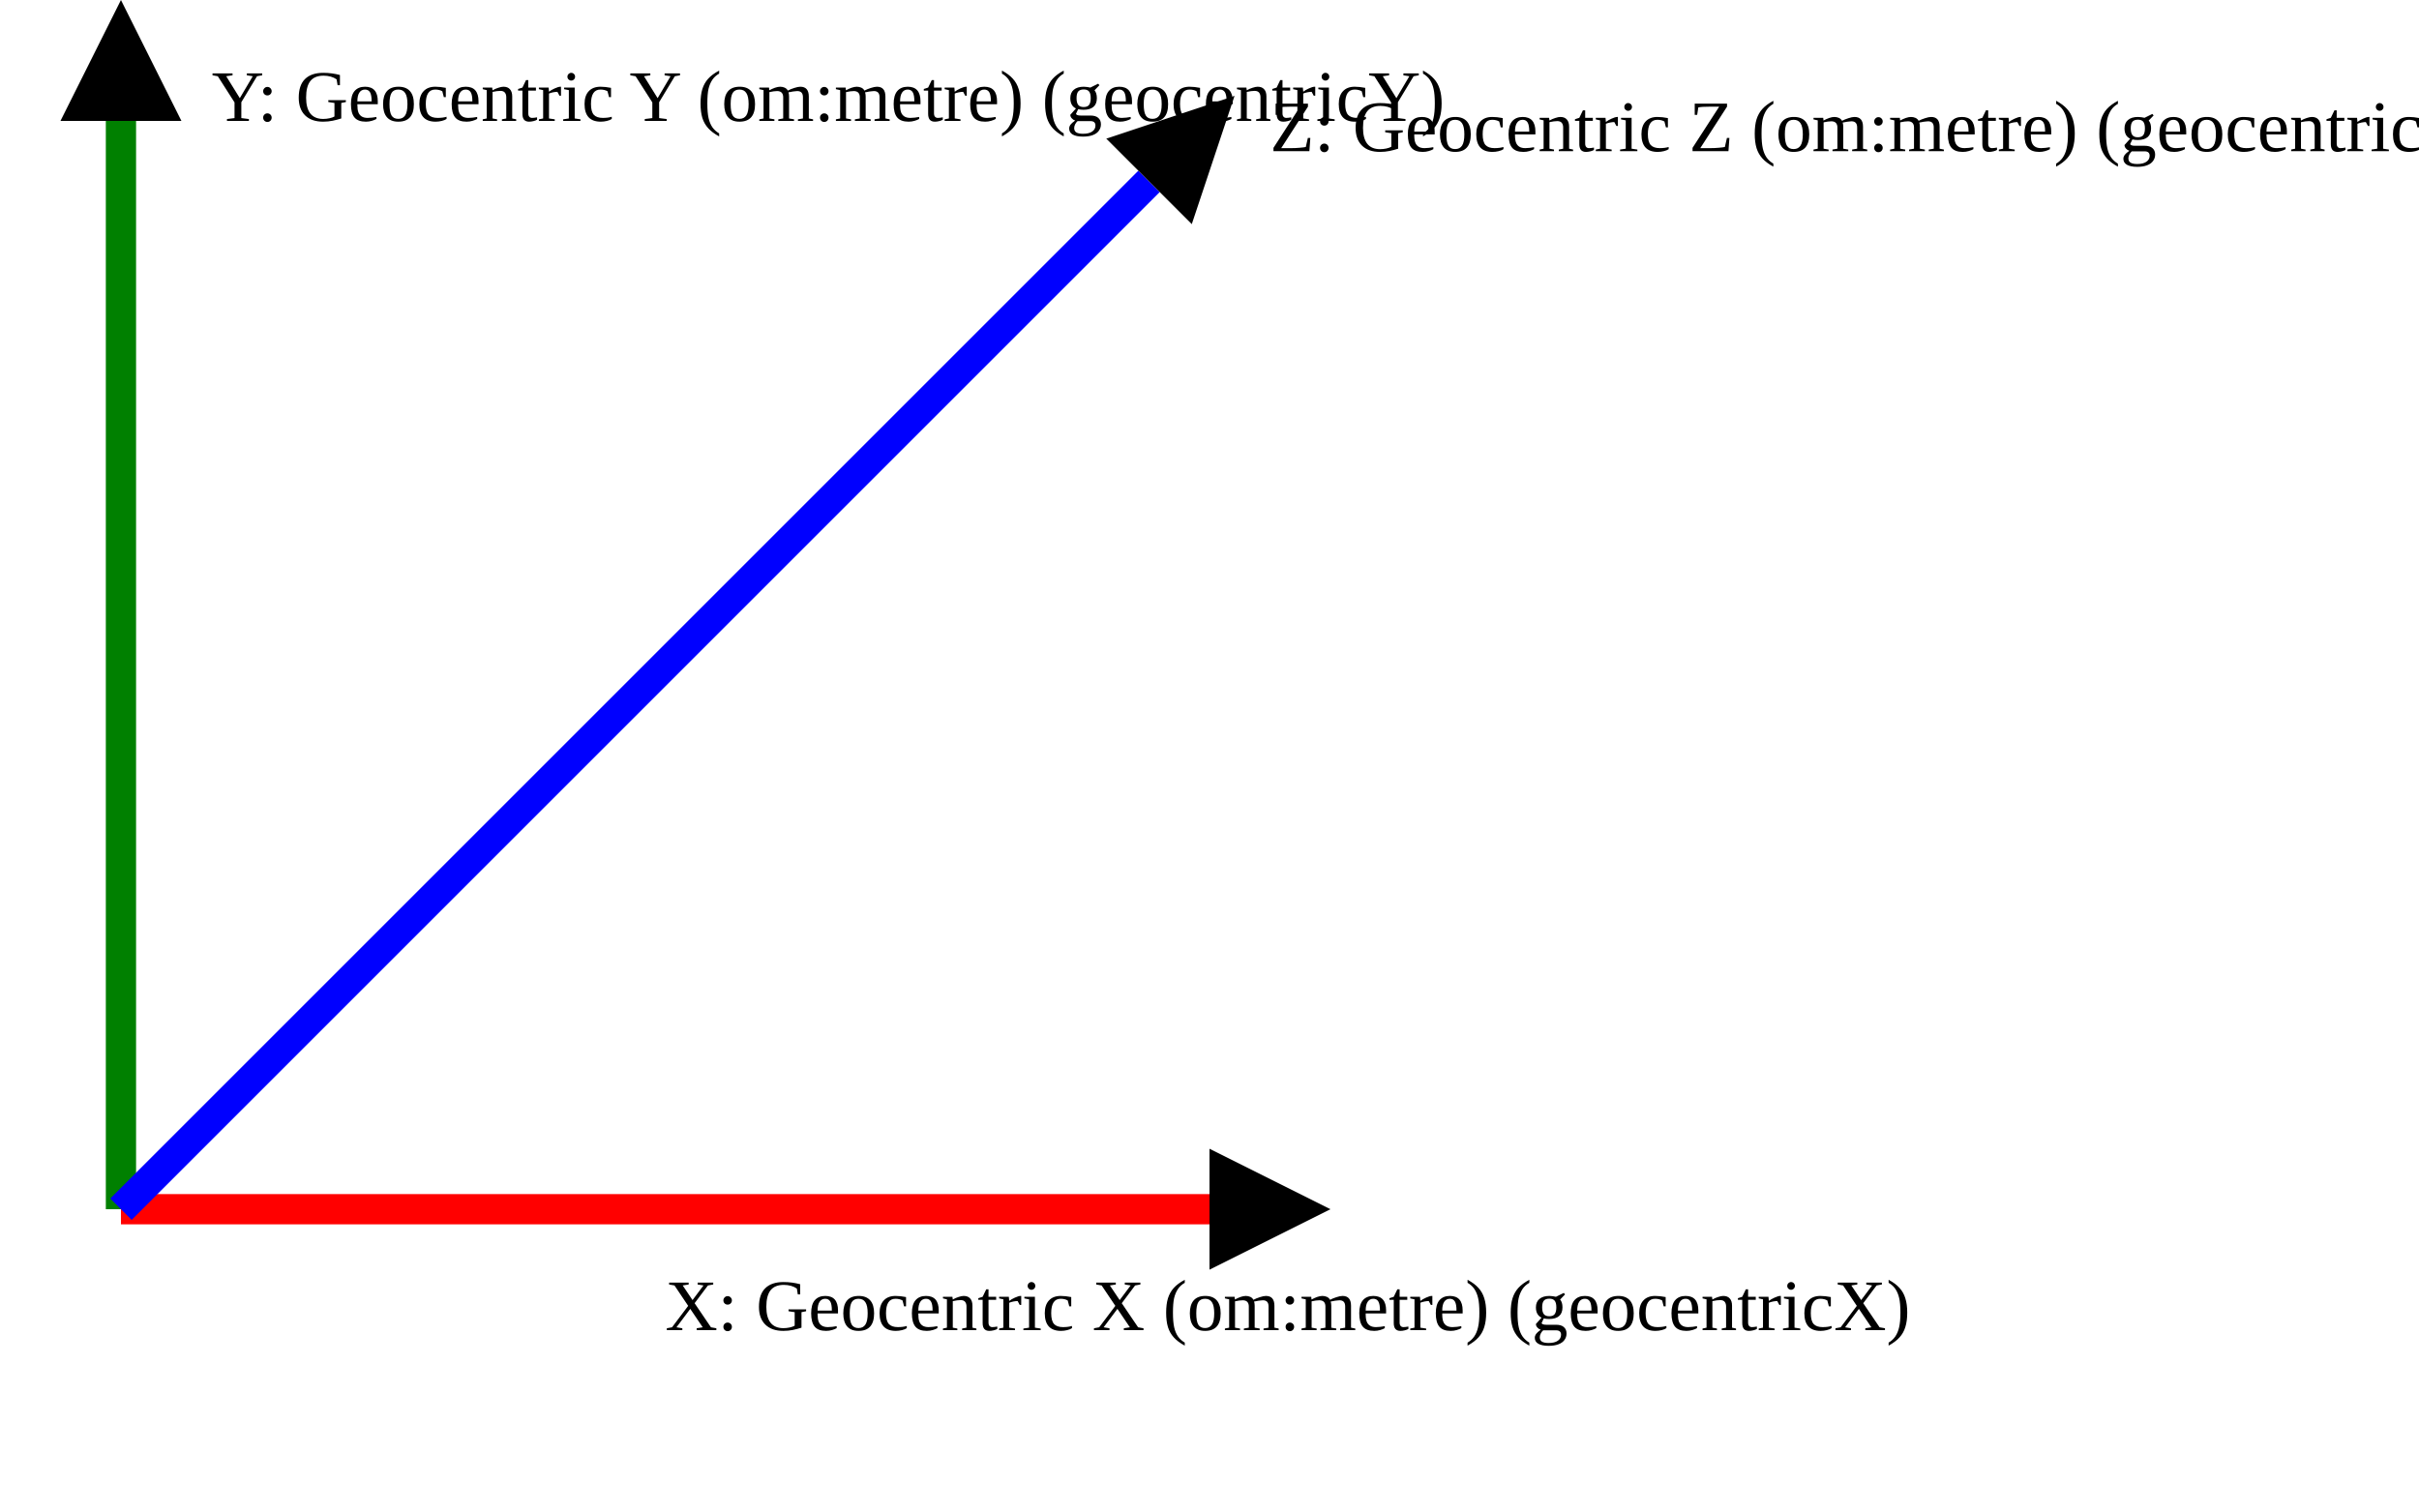
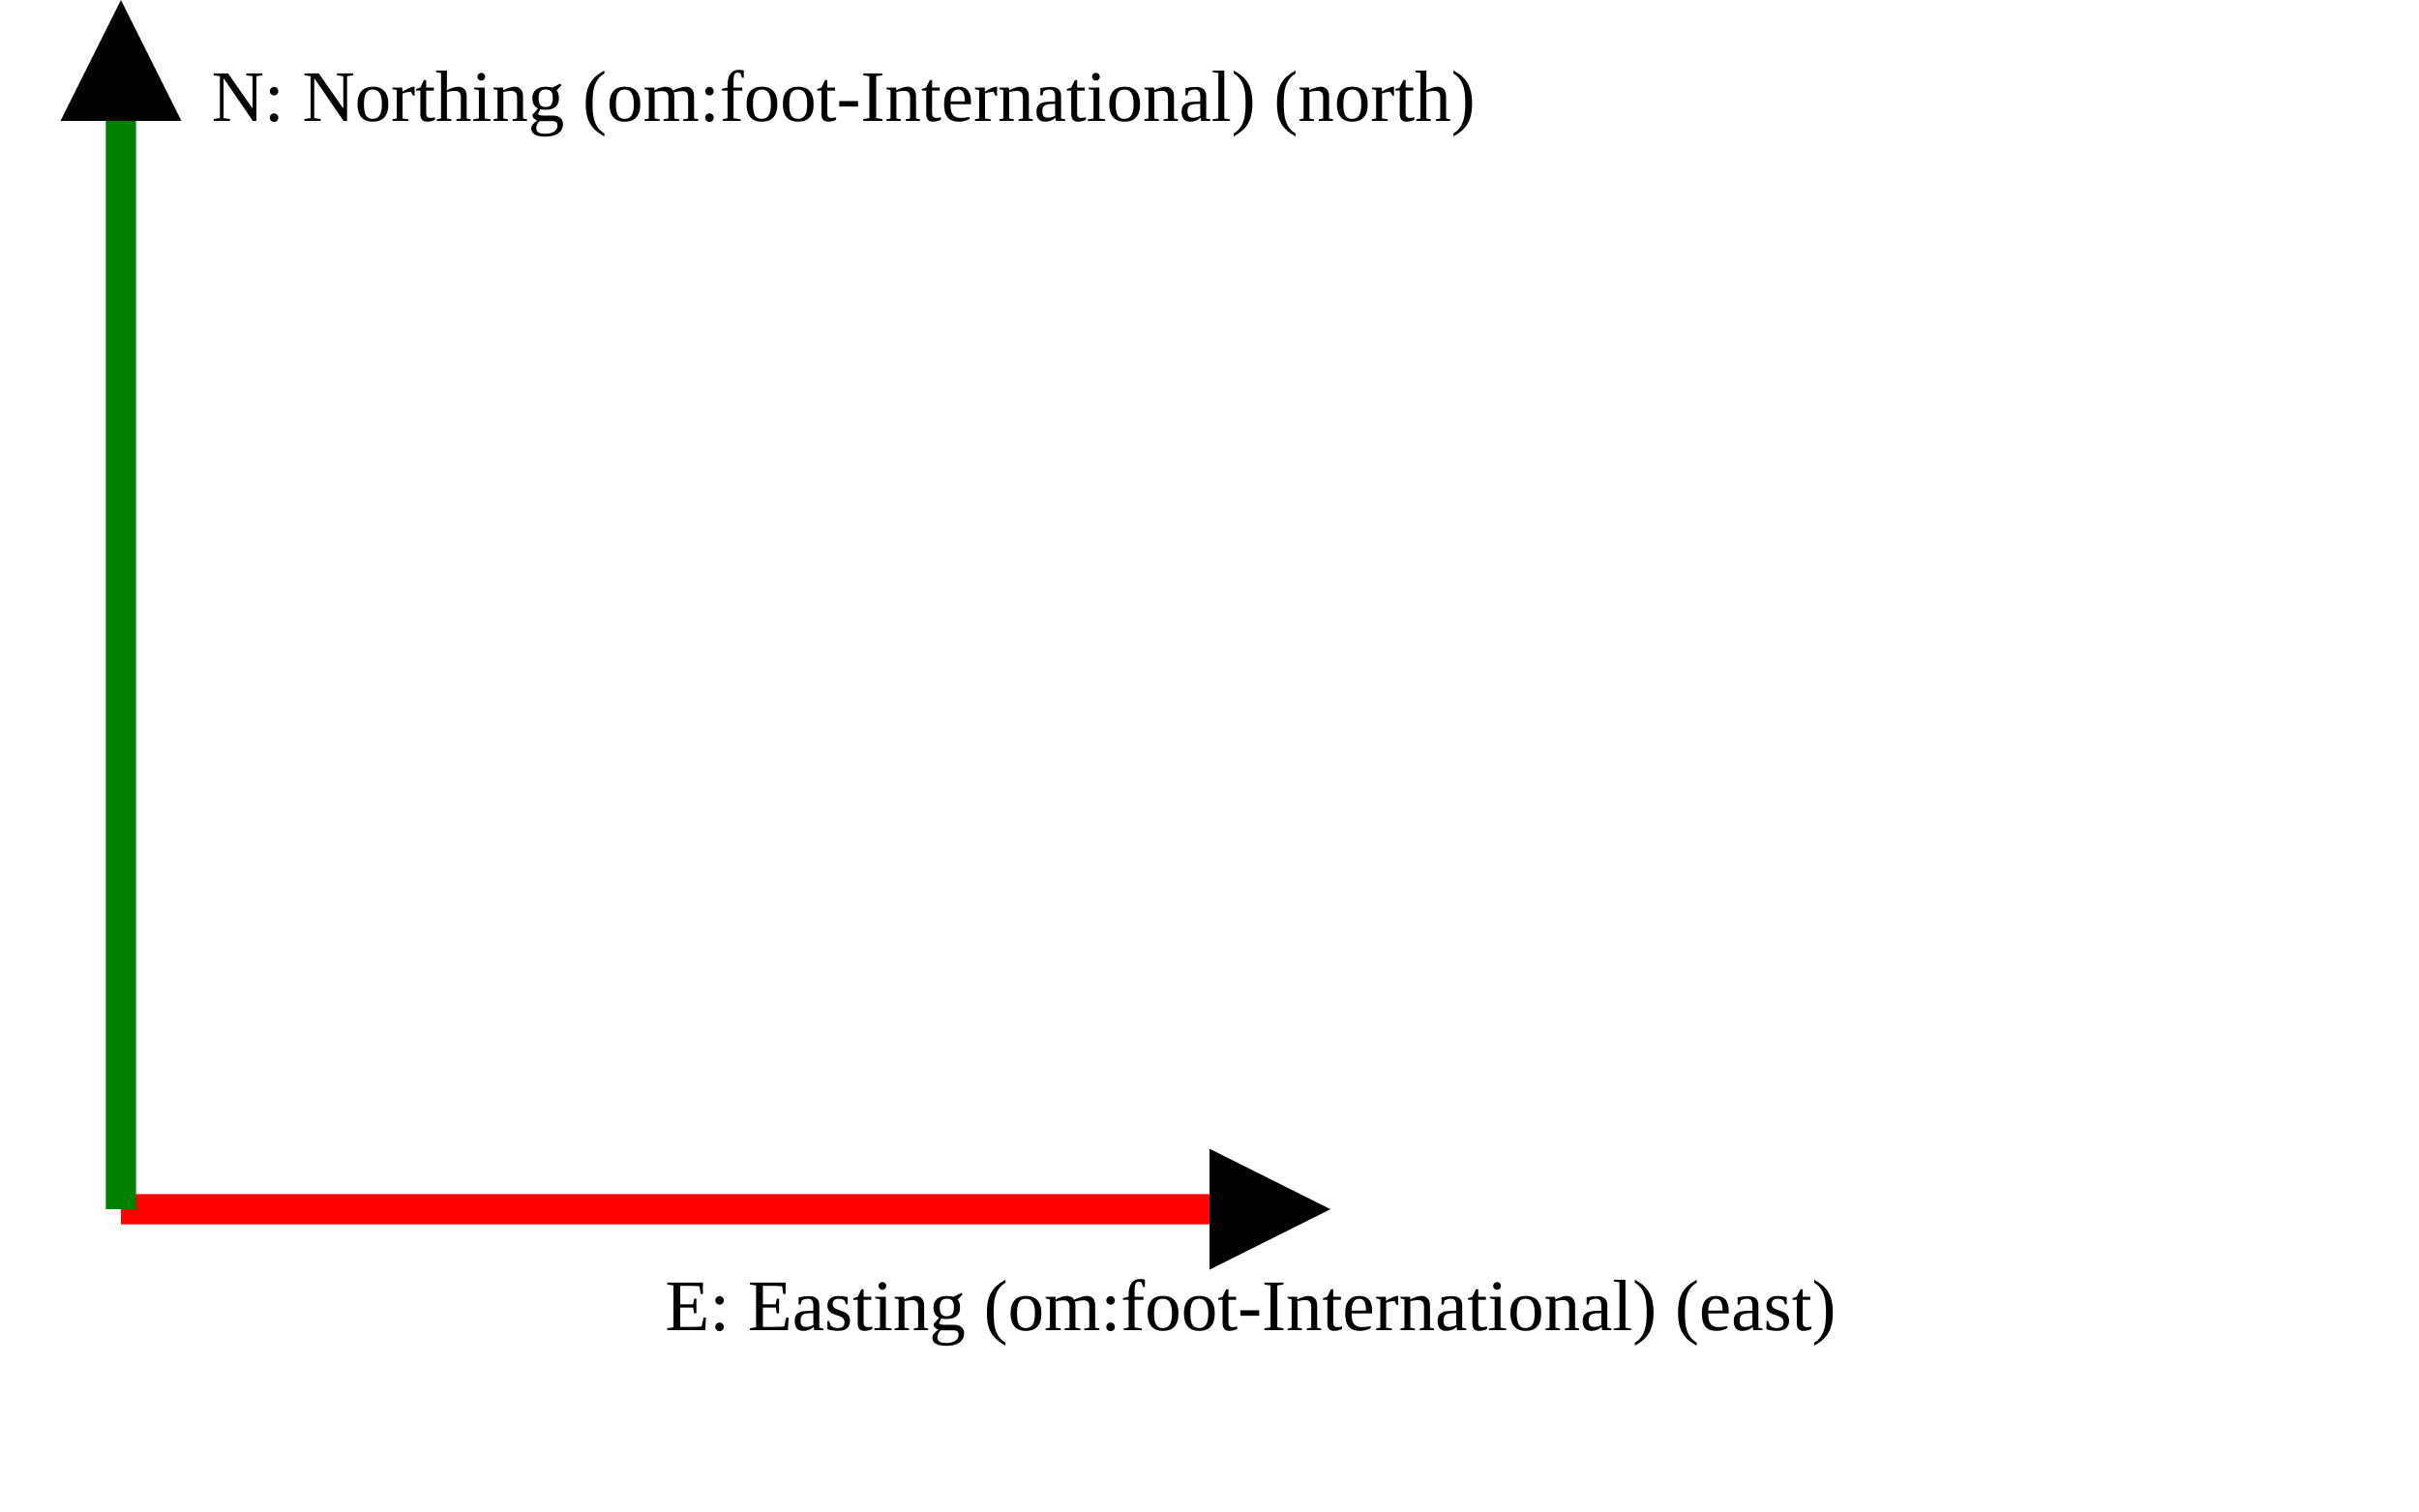
<svg xmlns="http://www.w3.org/2000/svg" version="1.1" width="400" height="250" viewbox="0 0 375 220">
  <defs>
    <marker id="arrowhead" markerWidth="10" markerHeight="7" refX="0" refY="2" orient="auto">
      <polygon points="0 0, 4 2, 0 4" />
    </marker>
  </defs>
  <line x1="20" y1="200" x2="200" y2="200" stroke="red" stroke-width="5" marker-end="url(#arrowhead)" />
-   <text x="110" y="220" class="small">X: Geocentric X (om:metre) (geocentricX)</text>
+   <text x="110" y="220" class="small">E: Easting (om:foot-International) (east)</text>
  <line x1="20" y1="200" x2="20" y2="20" stroke="green" stroke-width="5" marker-end="url(#arrowhead)" />
-   <text x="35" y="20" class="small">Y: Geocentric Y (om:metre) (geocentricY)</text>
-   <line x1="20" y1="200" x2="190" y2="30" stroke="blue" stroke-width="5" marker-end="url(#arrowhead)" />
-   <text x="210" y="25" class="small">Z: Geocentric Z (om:metre) (geocentricY)</text>
+   <text x="35" y="20" class="small">N: Northing (om:foot-International) (north)</text>
</svg>
